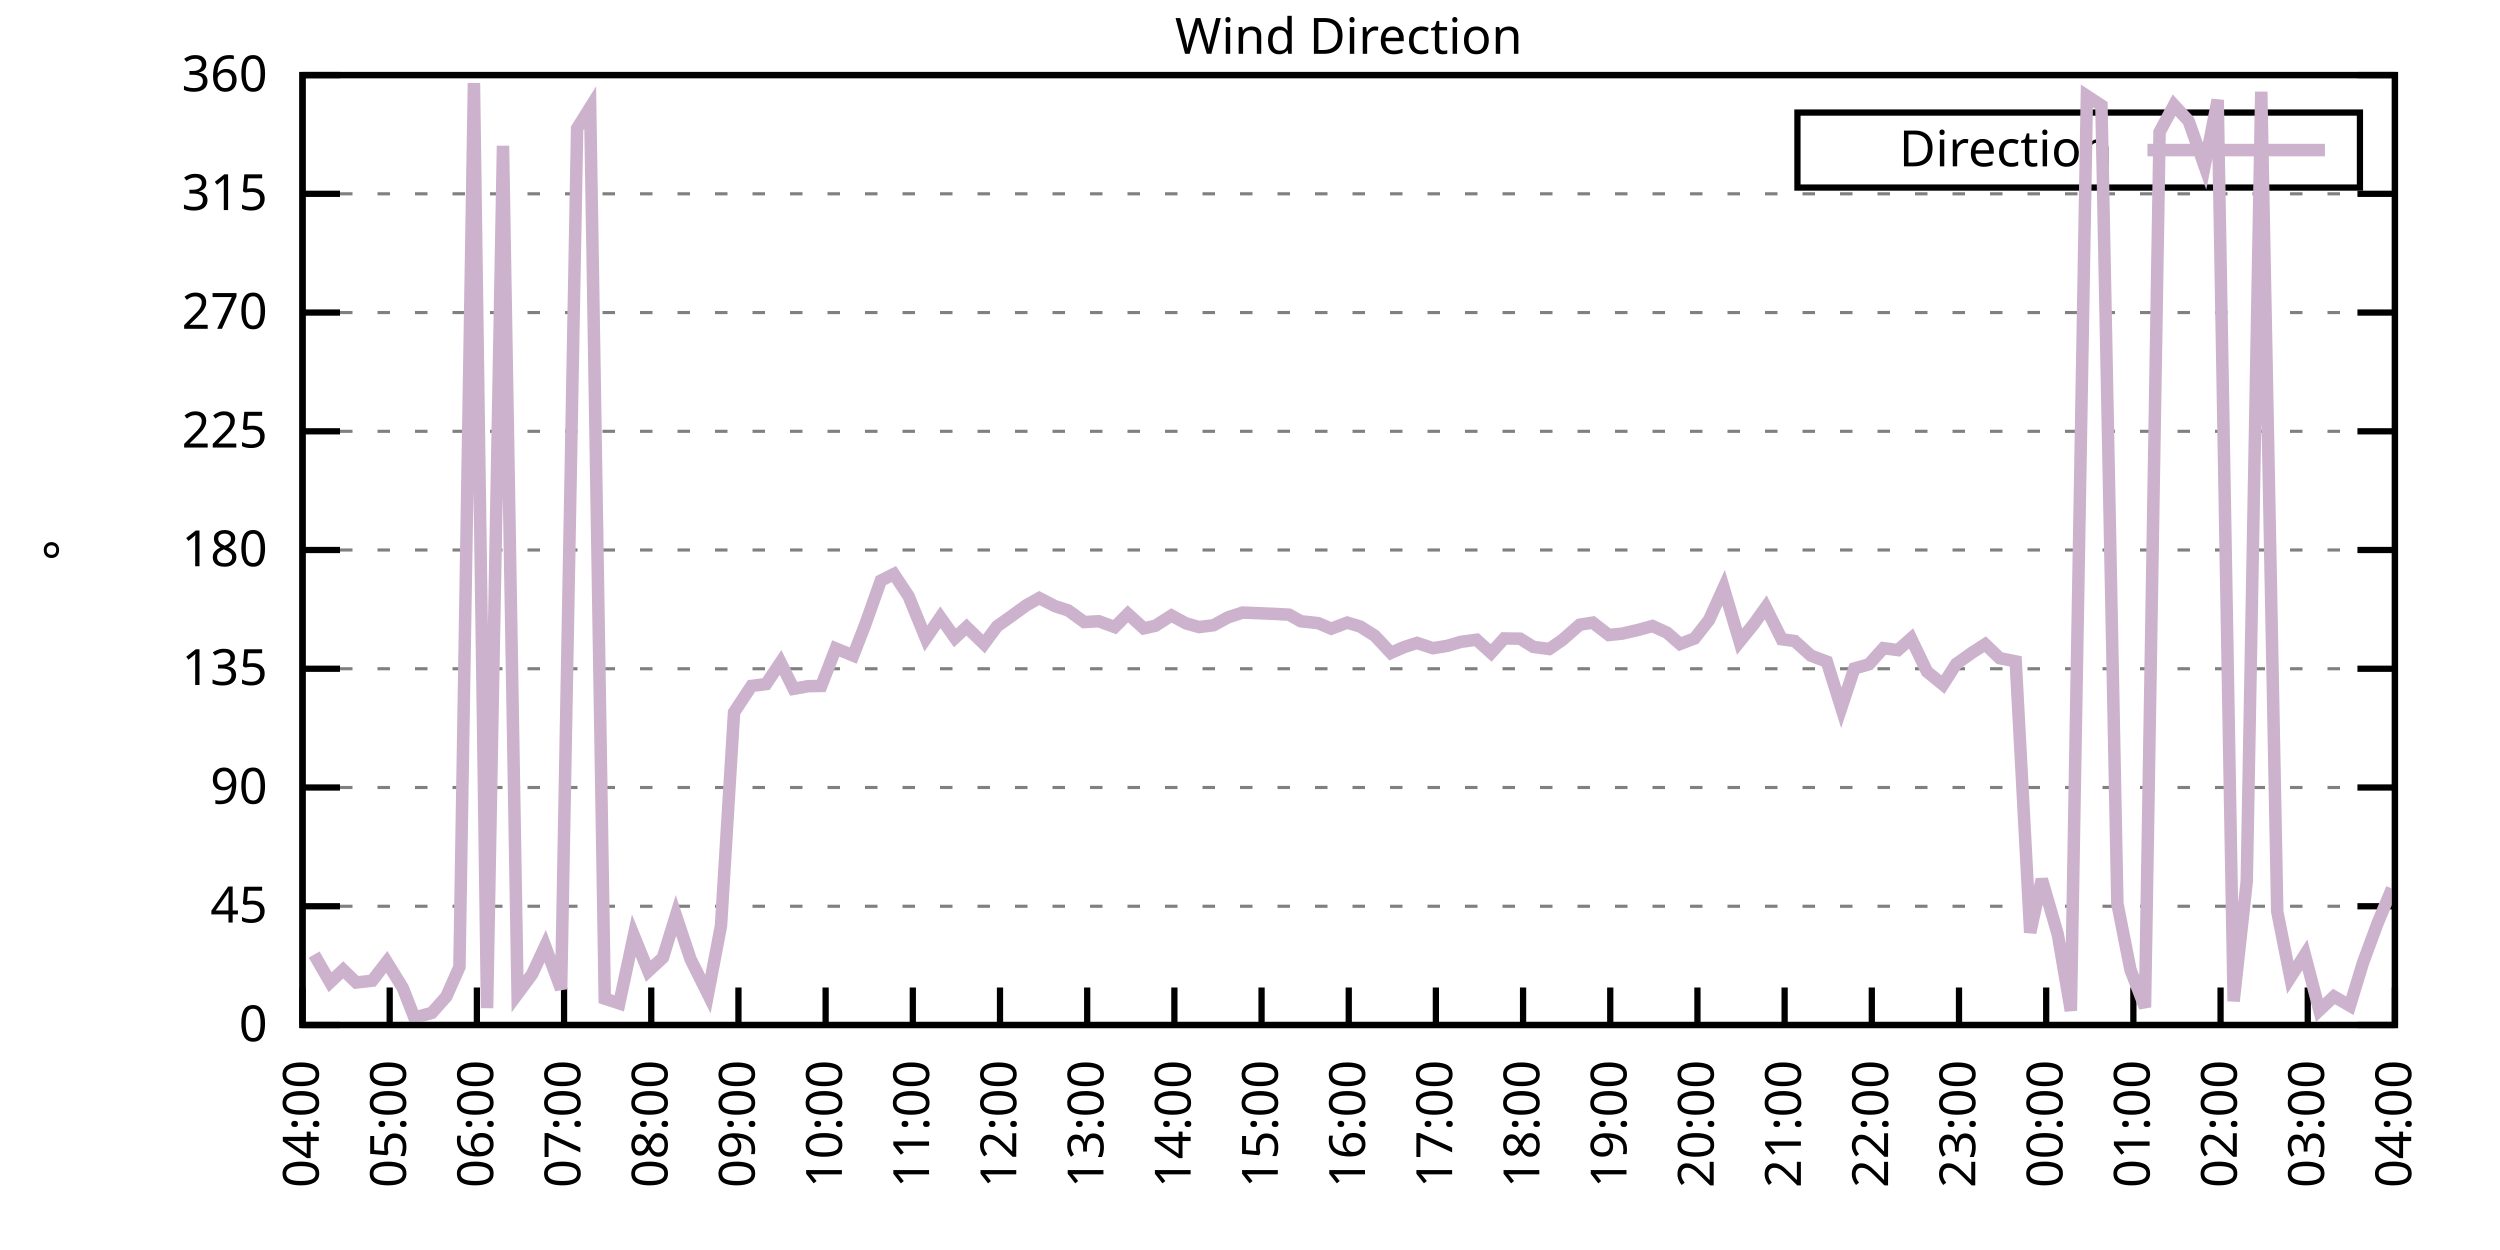
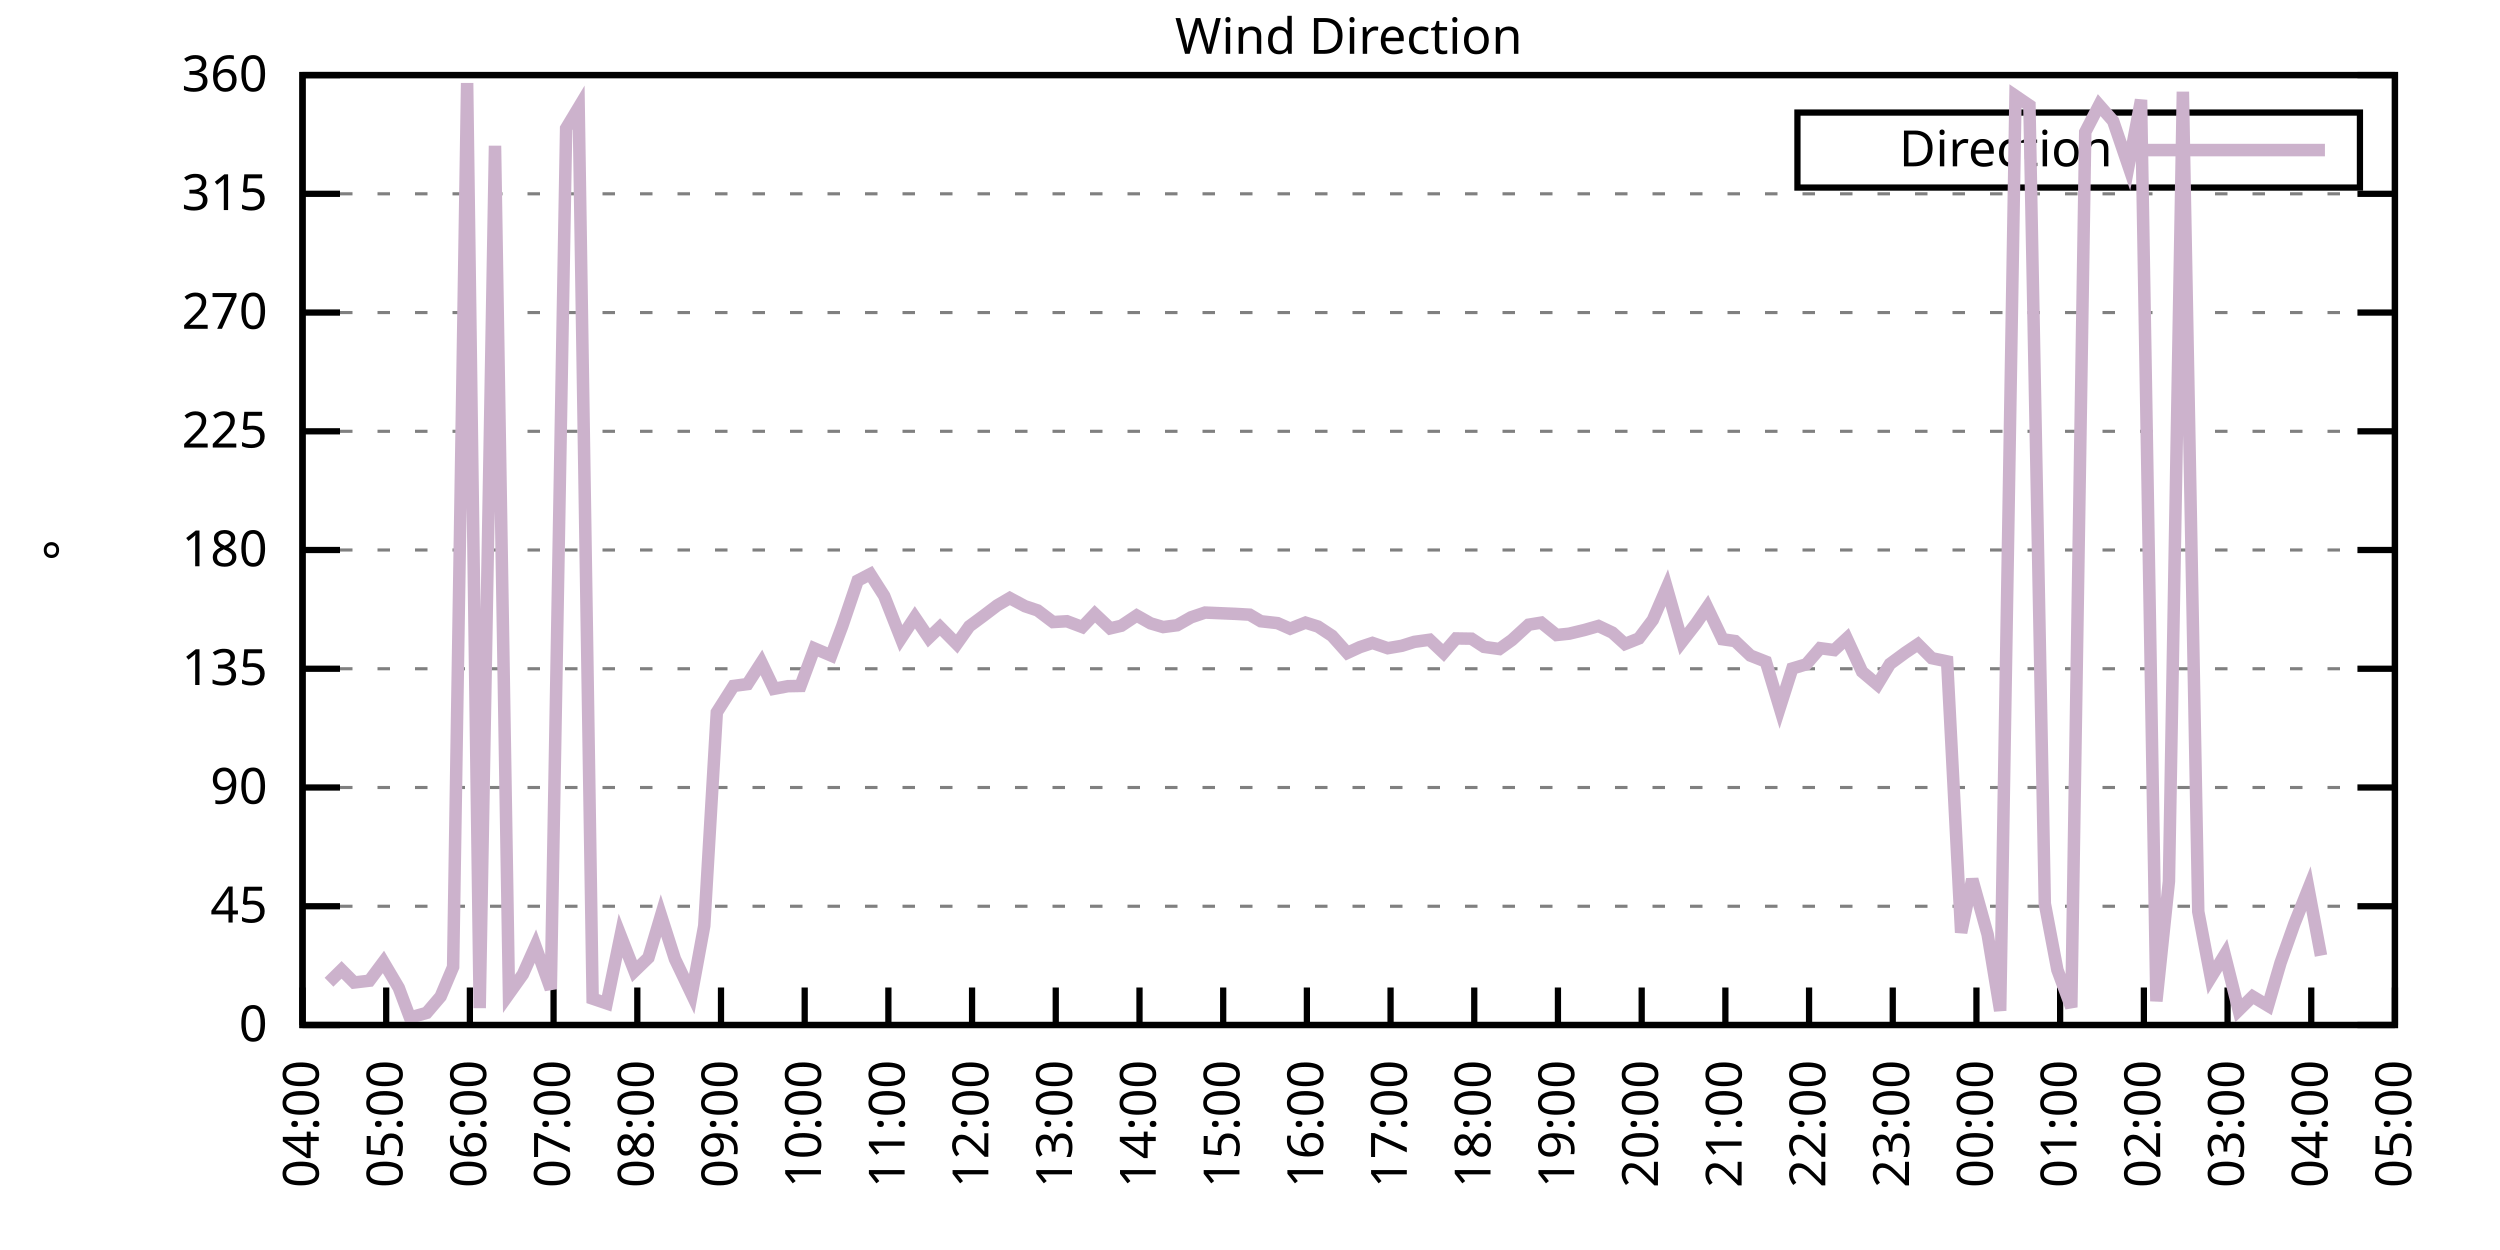
<svg xmlns="http://www.w3.org/2000/svg" xmlns:xlink="http://www.w3.org/1999/xlink" width="400" height="200" viewBox="0 0 400 200">
  <g id="gnuplot_canvas">
    <rect x="0" y="0" width="400" height="200" fill="none" />
    <defs>
      <circle id="gpDot" r="0.5" stroke-width="0.5" stroke="currentColor" />
      <path id="gpPt0" stroke-width="0.333" stroke="currentColor" d="M-1,0 h2 M0,-1 v2" />
      <path id="gpPt1" stroke-width="0.333" stroke="currentColor" d="M-1,-1 L1,1 M1,-1 L-1,1" />
      <path id="gpPt2" stroke-width="0.333" stroke="currentColor" d="M-1,0 L1,0 M0,-1 L0,1 M-1,-1 L1,1 M-1,1 L1,-1" />
      <rect id="gpPt3" stroke-width="0.333" stroke="currentColor" x="-1" y="-1" width="2" height="2" />
      <rect id="gpPt4" stroke-width="0.333" stroke="currentColor" fill="currentColor" x="-1" y="-1" width="2" height="2" />
      <circle id="gpPt5" stroke-width="0.333" stroke="currentColor" cx="0" cy="0" r="1" />
      <use xlink:href="#gpPt5" id="gpPt6" fill="currentColor" stroke="none" />
      <path id="gpPt7" stroke-width="0.333" stroke="currentColor" d="M0,-1.33 L-1.33,0.67 L1.33,0.67 z" />
      <use xlink:href="#gpPt7" id="gpPt8" fill="currentColor" stroke="none" />
      <use xlink:href="#gpPt7" id="gpPt9" stroke="currentColor" transform="rotate(180)" />
      <use xlink:href="#gpPt9" id="gpPt10" fill="currentColor" stroke="none" />
      <use xlink:href="#gpPt3" id="gpPt11" stroke="currentColor" transform="rotate(45)" />
      <use xlink:href="#gpPt11" id="gpPt12" fill="currentColor" stroke="none" />
      <path id="gpPt13" stroke-width="0.333" stroke="currentColor" d="M0,1.330 L1.265,0.411 L0.782,-1.067 L-0.782,-1.076 L-1.265,0.411 z" />
      <use xlink:href="#gpPt13" id="gpPt14" fill="currentColor" stroke="none" />
      <filter id="textbox" filterUnits="objectBoundingBox" x="0" y="0" height="1" width="1">
        <feFlood flood-color="white" flood-opacity="1" result="bgnd" />
        <feComposite in="SourceGraphic" in2="bgnd" operator="atop" />
      </filter>
      <filter id="greybox" filterUnits="objectBoundingBox" x="0" y="0" height="1" width="1">
        <feFlood flood-color="lightgrey" flood-opacity="1" result="grey" />
        <feComposite in="SourceGraphic" in2="grey" operator="atop" />
      </filter>
    </defs>
    <g fill="none" color="white" stroke="currentColor" stroke-width="1.00" stroke-linecap="butt" stroke-linejoin="miter">
</g>
    <g fill="none" color="black" stroke="currentColor" stroke-width="1.00" stroke-linecap="butt" stroke-linejoin="miter">
      <g stroke="none" shape-rendering="crispEdges">
        <polygon fill="rgb(255, 255, 255)" points="48.40,164.00 383.18,164.00 383.18,12.02 48.40,12.02 " />
      </g>
    </g>
    <g fill="none" color="black" stroke="currentColor" stroke-width="1.00" stroke-linecap="butt" stroke-linejoin="miter">
</g>
    <g fill="none" color="black" stroke="black" stroke-width="0.50" stroke-linecap="butt" stroke-linejoin="miter">
</g>
    <g fill="none" color="gray" stroke="currentColor" stroke-width="0.50" stroke-linecap="butt" stroke-linejoin="miter">
      <path stroke="gray" stroke-dasharray="2,4" class="gridline" d="M48.40,164.00 L383.19,164.00  " />
    </g>
    <g fill="none" color="gray" stroke="gray" stroke-width="1.00" stroke-linecap="butt" stroke-linejoin="miter">
</g>
    <g fill="none" color="black" stroke="currentColor" stroke-width="1.00" stroke-linecap="butt" stroke-linejoin="miter">
      <path stroke="black" d="M48.40,164.00 L54.40,164.00 M383.19,164.00 L377.19,164.00  " />
      <g transform="translate(42.80,166.60)" stroke="none" fill="black" font-family="Sans" font-size="8.00" text-anchor="end">
        <text>
          <tspan font-family="Sans"> 0</tspan>
        </text>
      </g>
    </g>
    <g fill="none" color="black" stroke="currentColor" stroke-width="1.00" stroke-linecap="butt" stroke-linejoin="miter">
</g>
    <g fill="none" color="black" stroke="black" stroke-width="0.50" stroke-linecap="butt" stroke-linejoin="miter">
</g>
    <g fill="none" color="gray" stroke="currentColor" stroke-width="0.50" stroke-linecap="butt" stroke-linejoin="miter">
      <path stroke="gray" stroke-dasharray="2,4" class="gridline" d="M48.40,145.00 L383.19,145.00  " />
    </g>
    <g fill="none" color="gray" stroke="gray" stroke-width="1.00" stroke-linecap="butt" stroke-linejoin="miter">
</g>
    <g fill="none" color="black" stroke="currentColor" stroke-width="1.00" stroke-linecap="butt" stroke-linejoin="miter">
      <path stroke="black" d="M48.40,145.00 L54.40,145.00 M383.19,145.00 L377.19,145.00  " />
      <g transform="translate(42.80,147.60)" stroke="none" fill="black" font-family="Sans" font-size="8.00" text-anchor="end">
        <text>
          <tspan font-family="Sans"> 45</tspan>
        </text>
      </g>
    </g>
    <g fill="none" color="black" stroke="currentColor" stroke-width="1.00" stroke-linecap="butt" stroke-linejoin="miter">
</g>
    <g fill="none" color="black" stroke="black" stroke-width="0.50" stroke-linecap="butt" stroke-linejoin="miter">
</g>
    <g fill="none" color="gray" stroke="currentColor" stroke-width="0.50" stroke-linecap="butt" stroke-linejoin="miter">
      <path stroke="gray" stroke-dasharray="2,4" class="gridline" d="M48.40,126.00 L383.19,126.00  " />
    </g>
    <g fill="none" color="gray" stroke="gray" stroke-width="1.00" stroke-linecap="butt" stroke-linejoin="miter">
</g>
    <g fill="none" color="black" stroke="currentColor" stroke-width="1.00" stroke-linecap="butt" stroke-linejoin="miter">
      <path stroke="black" d="M48.40,126.00 L54.40,126.00 M383.19,126.00 L377.19,126.00  " />
      <g transform="translate(42.80,128.60)" stroke="none" fill="black" font-family="Sans" font-size="8.00" text-anchor="end">
        <text>
          <tspan font-family="Sans"> 90</tspan>
        </text>
      </g>
    </g>
    <g fill="none" color="black" stroke="currentColor" stroke-width="1.00" stroke-linecap="butt" stroke-linejoin="miter">
</g>
    <g fill="none" color="black" stroke="black" stroke-width="0.50" stroke-linecap="butt" stroke-linejoin="miter">
</g>
    <g fill="none" color="gray" stroke="currentColor" stroke-width="0.50" stroke-linecap="butt" stroke-linejoin="miter">
      <path stroke="gray" stroke-dasharray="2,4" class="gridline" d="M48.40,107.00 L383.19,107.00  " />
    </g>
    <g fill="none" color="gray" stroke="gray" stroke-width="1.00" stroke-linecap="butt" stroke-linejoin="miter">
</g>
    <g fill="none" color="black" stroke="currentColor" stroke-width="1.00" stroke-linecap="butt" stroke-linejoin="miter">
      <path stroke="black" d="M48.40,107.00 L54.40,107.00 M383.19,107.00 L377.19,107.00  " />
      <g transform="translate(42.80,109.60)" stroke="none" fill="black" font-family="Sans" font-size="8.00" text-anchor="end">
        <text>
          <tspan font-family="Sans"> 135</tspan>
        </text>
      </g>
    </g>
    <g fill="none" color="black" stroke="currentColor" stroke-width="1.00" stroke-linecap="butt" stroke-linejoin="miter">
</g>
    <g fill="none" color="black" stroke="black" stroke-width="0.50" stroke-linecap="butt" stroke-linejoin="miter">
</g>
    <g fill="none" color="gray" stroke="currentColor" stroke-width="0.50" stroke-linecap="butt" stroke-linejoin="miter">
      <path stroke="gray" stroke-dasharray="2,4" class="gridline" d="M48.40,88.00 L383.19,88.00  " />
    </g>
    <g fill="none" color="gray" stroke="gray" stroke-width="1.00" stroke-linecap="butt" stroke-linejoin="miter">
</g>
    <g fill="none" color="black" stroke="currentColor" stroke-width="1.00" stroke-linecap="butt" stroke-linejoin="miter">
      <path stroke="black" d="M48.40,88.00 L54.40,88.00 M383.19,88.00 L377.19,88.00  " />
      <g transform="translate(42.80,90.60)" stroke="none" fill="black" font-family="Sans" font-size="8.00" text-anchor="end">
        <text>
          <tspan font-family="Sans"> 180</tspan>
        </text>
      </g>
    </g>
    <g fill="none" color="black" stroke="currentColor" stroke-width="1.00" stroke-linecap="butt" stroke-linejoin="miter">
</g>
    <g fill="none" color="black" stroke="black" stroke-width="0.50" stroke-linecap="butt" stroke-linejoin="miter">
</g>
    <g fill="none" color="gray" stroke="currentColor" stroke-width="0.50" stroke-linecap="butt" stroke-linejoin="miter">
      <path stroke="gray" stroke-dasharray="2,4" class="gridline" d="M48.40,69.01 L383.19,69.01  " />
    </g>
    <g fill="none" color="gray" stroke="gray" stroke-width="1.00" stroke-linecap="butt" stroke-linejoin="miter">
</g>
    <g fill="none" color="black" stroke="currentColor" stroke-width="1.00" stroke-linecap="butt" stroke-linejoin="miter">
      <path stroke="black" d="M48.40,69.01 L54.40,69.01 M383.19,69.01 L377.19,69.01  " />
      <g transform="translate(42.80,71.61)" stroke="none" fill="black" font-family="Sans" font-size="8.00" text-anchor="end">
        <text>
          <tspan font-family="Sans"> 225</tspan>
        </text>
      </g>
    </g>
    <g fill="none" color="black" stroke="currentColor" stroke-width="1.00" stroke-linecap="butt" stroke-linejoin="miter">
</g>
    <g fill="none" color="black" stroke="black" stroke-width="0.50" stroke-linecap="butt" stroke-linejoin="miter">
</g>
    <g fill="none" color="gray" stroke="currentColor" stroke-width="0.50" stroke-linecap="butt" stroke-linejoin="miter">
      <path stroke="gray" stroke-dasharray="2,4" class="gridline" d="M48.40,50.01 L383.19,50.01  " />
    </g>
    <g fill="none" color="gray" stroke="gray" stroke-width="1.00" stroke-linecap="butt" stroke-linejoin="miter">
</g>
    <g fill="none" color="black" stroke="currentColor" stroke-width="1.00" stroke-linecap="butt" stroke-linejoin="miter">
      <path stroke="black" d="M48.40,50.01 L54.40,50.01 M383.19,50.01 L377.19,50.01  " />
      <g transform="translate(42.80,52.61)" stroke="none" fill="black" font-family="Sans" font-size="8.00" text-anchor="end">
        <text>
          <tspan font-family="Sans"> 270</tspan>
        </text>
      </g>
    </g>
    <g fill="none" color="black" stroke="currentColor" stroke-width="1.00" stroke-linecap="butt" stroke-linejoin="miter">
</g>
    <g fill="none" color="black" stroke="black" stroke-width="0.50" stroke-linecap="butt" stroke-linejoin="miter">
</g>
    <g fill="none" color="gray" stroke="currentColor" stroke-width="0.50" stroke-linecap="butt" stroke-linejoin="miter">
      <path stroke="gray" stroke-dasharray="2,4" class="gridline" d="M48.40,31.01 L383.19,31.01  " />
    </g>
    <g fill="none" color="gray" stroke="gray" stroke-width="1.00" stroke-linecap="butt" stroke-linejoin="miter">
</g>
    <g fill="none" color="black" stroke="currentColor" stroke-width="1.00" stroke-linecap="butt" stroke-linejoin="miter">
      <path stroke="black" d="M48.40,31.01 L54.40,31.01 M383.19,31.01 L377.19,31.01  " />
      <g transform="translate(42.80,33.61)" stroke="none" fill="black" font-family="Sans" font-size="8.00" text-anchor="end">
        <text>
          <tspan font-family="Sans"> 315</tspan>
        </text>
      </g>
    </g>
    <g fill="none" color="black" stroke="currentColor" stroke-width="1.00" stroke-linecap="butt" stroke-linejoin="miter">
</g>
    <g fill="none" color="black" stroke="black" stroke-width="0.50" stroke-linecap="butt" stroke-linejoin="miter">
</g>
    <g fill="none" color="gray" stroke="currentColor" stroke-width="0.50" stroke-linecap="butt" stroke-linejoin="miter">
      <path stroke="gray" stroke-dasharray="2,4" class="gridline" d="M48.40,12.01 L383.19,12.01  " />
    </g>
    <g fill="none" color="gray" stroke="gray" stroke-width="1.00" stroke-linecap="butt" stroke-linejoin="miter">
</g>
    <g fill="none" color="black" stroke="currentColor" stroke-width="1.00" stroke-linecap="butt" stroke-linejoin="miter">
      <path stroke="black" d="M48.40,12.01 L54.40,12.01 M383.19,12.01 L377.19,12.01  " />
      <g transform="translate(42.80,14.61)" stroke="none" fill="black" font-family="Sans" font-size="8.00" text-anchor="end">
        <text>
          <tspan font-family="Sans"> 360</tspan>
        </text>
      </g>
    </g>
    <g fill="none" color="black" stroke="currentColor" stroke-width="1.00" stroke-linecap="butt" stroke-linejoin="miter">
      <path stroke="black" d="M48.40,164.00 L48.40,158.00  " />
      <g transform="translate(51.00,169.60) rotate(270.00)" stroke="none" fill="black" font-family="Sans" font-size="8.00" text-anchor="end">
        <text>
          <tspan font-family="Sans">04:00</tspan>
        </text>
      </g>
    </g>
    <g fill="none" color="black" stroke="currentColor" stroke-width="1.00" stroke-linecap="butt" stroke-linejoin="miter">
-       <path stroke="black" d="M62.35,164.00 L62.35,158.00  " />
-       <g transform="translate(64.95,169.60) rotate(270.00)" stroke="none" fill="black" font-family="Sans" font-size="8.00" text-anchor="end">
+       <path stroke="black" d="M61.79,164.00 L61.79,158.00  " />
+       <g transform="translate(64.39,169.60) rotate(270.00)" stroke="none" fill="black" font-family="Sans" font-size="8.00" text-anchor="end">
        <text>
          <tspan font-family="Sans">05:00</tspan>
        </text>
      </g>
    </g>
    <g fill="none" color="black" stroke="currentColor" stroke-width="1.00" stroke-linecap="butt" stroke-linejoin="miter">
-       <path stroke="black" d="M76.30,164.00 L76.30,158.00  " />
-       <g transform="translate(78.90,169.60) rotate(270.00)" stroke="none" fill="black" font-family="Sans" font-size="8.00" text-anchor="end">
+       <path stroke="black" d="M75.18,164.00 L75.18,158.00  " />
+       <g transform="translate(77.78,169.60) rotate(270.00)" stroke="none" fill="black" font-family="Sans" font-size="8.00" text-anchor="end">
        <text>
          <tspan font-family="Sans">06:00</tspan>
        </text>
      </g>
    </g>
    <g fill="none" color="black" stroke="currentColor" stroke-width="1.00" stroke-linecap="butt" stroke-linejoin="miter">
-       <path stroke="black" d="M90.25,164.00 L90.25,158.00  " />
-       <g transform="translate(92.85,169.60) rotate(270.00)" stroke="none" fill="black" font-family="Sans" font-size="8.00" text-anchor="end">
+       <path stroke="black" d="M88.57,164.00 L88.57,158.00  " />
+       <g transform="translate(91.17,169.60) rotate(270.00)" stroke="none" fill="black" font-family="Sans" font-size="8.00" text-anchor="end">
        <text>
          <tspan font-family="Sans">07:00</tspan>
        </text>
      </g>
    </g>
    <g fill="none" color="black" stroke="currentColor" stroke-width="1.00" stroke-linecap="butt" stroke-linejoin="miter">
-       <path stroke="black" d="M104.20,164.00 L104.20,158.00  " />
-       <g transform="translate(106.80,169.60) rotate(270.00)" stroke="none" fill="black" font-family="Sans" font-size="8.00" text-anchor="end">
+       <path stroke="black" d="M101.97,164.00 L101.97,158.00  " />
+       <g transform="translate(104.57,169.60) rotate(270.00)" stroke="none" fill="black" font-family="Sans" font-size="8.00" text-anchor="end">
        <text>
          <tspan font-family="Sans">08:00</tspan>
        </text>
      </g>
    </g>
    <g fill="none" color="black" stroke="currentColor" stroke-width="1.00" stroke-linecap="butt" stroke-linejoin="miter">
-       <path stroke="black" d="M118.15,164.00 L118.15,158.00  " />
-       <g transform="translate(120.75,169.60) rotate(270.00)" stroke="none" fill="black" font-family="Sans" font-size="8.00" text-anchor="end">
+       <path stroke="black" d="M115.36,164.00 L115.36,158.00  " />
+       <g transform="translate(117.96,169.60) rotate(270.00)" stroke="none" fill="black" font-family="Sans" font-size="8.00" text-anchor="end">
        <text>
          <tspan font-family="Sans">09:00</tspan>
        </text>
      </g>
    </g>
    <g fill="none" color="black" stroke="currentColor" stroke-width="1.00" stroke-linecap="butt" stroke-linejoin="miter">
-       <path stroke="black" d="M132.10,164.00 L132.10,158.00  " />
-       <g transform="translate(134.70,169.60) rotate(270.00)" stroke="none" fill="black" font-family="Sans" font-size="8.00" text-anchor="end">
+       <path stroke="black" d="M128.75,164.00 L128.75,158.00  " />
+       <g transform="translate(131.35,169.60) rotate(270.00)" stroke="none" fill="black" font-family="Sans" font-size="8.00" text-anchor="end">
        <text>
          <tspan font-family="Sans">10:00</tspan>
        </text>
      </g>
    </g>
    <g fill="none" color="black" stroke="currentColor" stroke-width="1.00" stroke-linecap="butt" stroke-linejoin="miter">
-       <path stroke="black" d="M146.05,164.00 L146.05,158.00  " />
-       <g transform="translate(148.65,169.60) rotate(270.00)" stroke="none" fill="black" font-family="Sans" font-size="8.00" text-anchor="end">
+       <path stroke="black" d="M142.14,164.00 L142.14,158.00  " />
+       <g transform="translate(144.74,169.60) rotate(270.00)" stroke="none" fill="black" font-family="Sans" font-size="8.00" text-anchor="end">
        <text>
          <tspan font-family="Sans">11:00</tspan>
        </text>
      </g>
    </g>
    <g fill="none" color="black" stroke="currentColor" stroke-width="1.00" stroke-linecap="butt" stroke-linejoin="miter">
-       <path stroke="black" d="M160.00,164.00 L160.00,158.00  " />
-       <g transform="translate(162.60,169.60) rotate(270.00)" stroke="none" fill="black" font-family="Sans" font-size="8.00" text-anchor="end">
+       <path stroke="black" d="M155.53,164.00 L155.53,158.00  " />
+       <g transform="translate(158.13,169.60) rotate(270.00)" stroke="none" fill="black" font-family="Sans" font-size="8.00" text-anchor="end">
        <text>
          <tspan font-family="Sans">12:00</tspan>
        </text>
      </g>
    </g>
    <g fill="none" color="black" stroke="currentColor" stroke-width="1.00" stroke-linecap="butt" stroke-linejoin="miter">
-       <path stroke="black" d="M173.95,164.00 L173.95,158.00  " />
-       <g transform="translate(176.55,169.60) rotate(270.00)" stroke="none" fill="black" font-family="Sans" font-size="8.00" text-anchor="end">
+       <path stroke="black" d="M168.92,164.00 L168.92,158.00  " />
+       <g transform="translate(171.52,169.60) rotate(270.00)" stroke="none" fill="black" font-family="Sans" font-size="8.00" text-anchor="end">
        <text>
          <tspan font-family="Sans">13:00</tspan>
        </text>
      </g>
    </g>
    <g fill="none" color="black" stroke="currentColor" stroke-width="1.00" stroke-linecap="butt" stroke-linejoin="miter">
-       <path stroke="black" d="M187.90,164.00 L187.90,158.00  " />
-       <g transform="translate(190.50,169.60) rotate(270.00)" stroke="none" fill="black" font-family="Sans" font-size="8.00" text-anchor="end">
+       <path stroke="black" d="M182.32,164.00 L182.32,158.00  " />
+       <g transform="translate(184.92,169.60) rotate(270.00)" stroke="none" fill="black" font-family="Sans" font-size="8.00" text-anchor="end">
        <text>
          <tspan font-family="Sans">14:00</tspan>
        </text>
      </g>
    </g>
    <g fill="none" color="black" stroke="currentColor" stroke-width="1.00" stroke-linecap="butt" stroke-linejoin="miter">
-       <path stroke="black" d="M201.85,164.00 L201.85,158.00  " />
-       <g transform="translate(204.45,169.60) rotate(270.00)" stroke="none" fill="black" font-family="Sans" font-size="8.00" text-anchor="end">
+       <path stroke="black" d="M195.71,164.00 L195.71,158.00  " />
+       <g transform="translate(198.31,169.60) rotate(270.00)" stroke="none" fill="black" font-family="Sans" font-size="8.00" text-anchor="end">
        <text>
          <tspan font-family="Sans">15:00</tspan>
        </text>
      </g>
    </g>
    <g fill="none" color="black" stroke="currentColor" stroke-width="1.00" stroke-linecap="butt" stroke-linejoin="miter">
-       <path stroke="black" d="M215.80,164.00 L215.80,158.00  " />
-       <g transform="translate(218.40,169.60) rotate(270.00)" stroke="none" fill="black" font-family="Sans" font-size="8.00" text-anchor="end">
+       <path stroke="black" d="M209.10,164.00 L209.10,158.00  " />
+       <g transform="translate(211.70,169.60) rotate(270.00)" stroke="none" fill="black" font-family="Sans" font-size="8.00" text-anchor="end">
        <text>
          <tspan font-family="Sans">16:00</tspan>
        </text>
      </g>
    </g>
    <g fill="none" color="black" stroke="currentColor" stroke-width="1.00" stroke-linecap="butt" stroke-linejoin="miter">
-       <path stroke="black" d="M229.74,164.00 L229.74,158.00  " />
-       <g transform="translate(232.34,169.60) rotate(270.00)" stroke="none" fill="black" font-family="Sans" font-size="8.00" text-anchor="end">
+       <path stroke="black" d="M222.49,164.00 L222.49,158.00  " />
+       <g transform="translate(225.09,169.60) rotate(270.00)" stroke="none" fill="black" font-family="Sans" font-size="8.00" text-anchor="end">
        <text>
          <tspan font-family="Sans">17:00</tspan>
        </text>
      </g>
    </g>
    <g fill="none" color="black" stroke="currentColor" stroke-width="1.00" stroke-linecap="butt" stroke-linejoin="miter">
-       <path stroke="black" d="M243.69,164.00 L243.69,158.00  " />
-       <g transform="translate(246.29,169.60) rotate(270.00)" stroke="none" fill="black" font-family="Sans" font-size="8.00" text-anchor="end">
+       <path stroke="black" d="M235.88,164.00 L235.88,158.00  " />
+       <g transform="translate(238.48,169.60) rotate(270.00)" stroke="none" fill="black" font-family="Sans" font-size="8.00" text-anchor="end">
        <text>
          <tspan font-family="Sans">18:00</tspan>
        </text>
      </g>
    </g>
    <g fill="none" color="black" stroke="currentColor" stroke-width="1.00" stroke-linecap="butt" stroke-linejoin="miter">
-       <path stroke="black" d="M257.64,164.00 L257.64,158.00  " />
-       <g transform="translate(260.24,169.60) rotate(270.00)" stroke="none" fill="black" font-family="Sans" font-size="8.00" text-anchor="end">
+       <path stroke="black" d="M249.27,164.00 L249.27,158.00  " />
+       <g transform="translate(251.87,169.60) rotate(270.00)" stroke="none" fill="black" font-family="Sans" font-size="8.00" text-anchor="end">
        <text>
          <tspan font-family="Sans">19:00</tspan>
        </text>
      </g>
    </g>
    <g fill="none" color="black" stroke="currentColor" stroke-width="1.00" stroke-linecap="butt" stroke-linejoin="miter">
-       <path stroke="black" d="M271.59,164.00 L271.59,158.00  " />
-       <g transform="translate(274.19,169.60) rotate(270.00)" stroke="none" fill="black" font-family="Sans" font-size="8.00" text-anchor="end">
+       <path stroke="black" d="M262.67,164.00 L262.67,158.00  " />
+       <g transform="translate(265.27,169.60) rotate(270.00)" stroke="none" fill="black" font-family="Sans" font-size="8.00" text-anchor="end">
        <text>
          <tspan font-family="Sans">20:00</tspan>
        </text>
      </g>
    </g>
    <g fill="none" color="black" stroke="currentColor" stroke-width="1.00" stroke-linecap="butt" stroke-linejoin="miter">
-       <path stroke="black" d="M285.54,164.00 L285.54,158.00  " />
-       <g transform="translate(288.14,169.60) rotate(270.00)" stroke="none" fill="black" font-family="Sans" font-size="8.00" text-anchor="end">
+       <path stroke="black" d="M276.06,164.00 L276.06,158.00  " />
+       <g transform="translate(278.66,169.60) rotate(270.00)" stroke="none" fill="black" font-family="Sans" font-size="8.00" text-anchor="end">
        <text>
          <tspan font-family="Sans">21:00</tspan>
        </text>
      </g>
    </g>
    <g fill="none" color="black" stroke="currentColor" stroke-width="1.00" stroke-linecap="butt" stroke-linejoin="miter">
-       <path stroke="black" d="M299.49,164.00 L299.49,158.00  " />
-       <g transform="translate(302.09,169.60) rotate(270.00)" stroke="none" fill="black" font-family="Sans" font-size="8.00" text-anchor="end">
+       <path stroke="black" d="M289.45,164.00 L289.45,158.00  " />
+       <g transform="translate(292.05,169.60) rotate(270.00)" stroke="none" fill="black" font-family="Sans" font-size="8.00" text-anchor="end">
        <text>
          <tspan font-family="Sans">22:00</tspan>
        </text>
      </g>
    </g>
    <g fill="none" color="black" stroke="currentColor" stroke-width="1.00" stroke-linecap="butt" stroke-linejoin="miter">
-       <path stroke="black" d="M313.44,164.00 L313.44,158.00  " />
-       <g transform="translate(316.04,169.60) rotate(270.00)" stroke="none" fill="black" font-family="Sans" font-size="8.00" text-anchor="end">
+       <path stroke="black" d="M302.84,164.00 L302.84,158.00  " />
+       <g transform="translate(305.44,169.60) rotate(270.00)" stroke="none" fill="black" font-family="Sans" font-size="8.00" text-anchor="end">
        <text>
          <tspan font-family="Sans">23:00</tspan>
        </text>
      </g>
    </g>
    <g fill="none" color="black" stroke="currentColor" stroke-width="1.00" stroke-linecap="butt" stroke-linejoin="miter">
-       <path stroke="black" d="M327.39,164.00 L327.39,158.00  " />
-       <g transform="translate(329.99,169.60) rotate(270.00)" stroke="none" fill="black" font-family="Sans" font-size="8.00" text-anchor="end">
+       <path stroke="black" d="M316.23,164.00 L316.23,158.00  " />
+       <g transform="translate(318.83,169.60) rotate(270.00)" stroke="none" fill="black" font-family="Sans" font-size="8.00" text-anchor="end">
        <text>
          <tspan font-family="Sans">00:00</tspan>
        </text>
      </g>
    </g>
    <g fill="none" color="black" stroke="currentColor" stroke-width="1.00" stroke-linecap="butt" stroke-linejoin="miter">
-       <path stroke="black" d="M341.34,164.00 L341.34,158.00  " />
-       <g transform="translate(343.94,169.60) rotate(270.00)" stroke="none" fill="black" font-family="Sans" font-size="8.00" text-anchor="end">
+       <path stroke="black" d="M329.62,164.00 L329.62,158.00  " />
+       <g transform="translate(332.22,169.60) rotate(270.00)" stroke="none" fill="black" font-family="Sans" font-size="8.00" text-anchor="end">
        <text>
          <tspan font-family="Sans">01:00</tspan>
        </text>
      </g>
    </g>
    <g fill="none" color="black" stroke="currentColor" stroke-width="1.00" stroke-linecap="butt" stroke-linejoin="miter">
-       <path stroke="black" d="M355.29,164.00 L355.29,158.00  " />
-       <g transform="translate(357.89,169.60) rotate(270.00)" stroke="none" fill="black" font-family="Sans" font-size="8.00" text-anchor="end">
+       <path stroke="black" d="M343.02,164.00 L343.02,158.00  " />
+       <g transform="translate(345.62,169.60) rotate(270.00)" stroke="none" fill="black" font-family="Sans" font-size="8.00" text-anchor="end">
        <text>
          <tspan font-family="Sans">02:00</tspan>
        </text>
      </g>
    </g>
    <g fill="none" color="black" stroke="currentColor" stroke-width="1.00" stroke-linecap="butt" stroke-linejoin="miter">
-       <path stroke="black" d="M369.24,164.00 L369.24,158.00  " />
-       <g transform="translate(371.84,169.60) rotate(270.00)" stroke="none" fill="black" font-family="Sans" font-size="8.00" text-anchor="end">
+       <path stroke="black" d="M356.41,164.00 L356.41,158.00  " />
+       <g transform="translate(359.01,169.60) rotate(270.00)" stroke="none" fill="black" font-family="Sans" font-size="8.00" text-anchor="end">
        <text>
          <tspan font-family="Sans">03:00</tspan>
+         </text>
+       </g>
+     </g>
+     <g fill="none" color="black" stroke="currentColor" stroke-width="1.00" stroke-linecap="butt" stroke-linejoin="miter">
+       <path stroke="black" d="M369.80,164.00 L369.80,158.00  " />
+       <g transform="translate(372.40,169.60) rotate(270.00)" stroke="none" fill="black" font-family="Sans" font-size="8.00" text-anchor="end">
+         <text>
+           <tspan font-family="Sans">04:00</tspan>
        </text>
      </g>
    </g>
    <g fill="none" color="black" stroke="currentColor" stroke-width="1.00" stroke-linecap="butt" stroke-linejoin="miter">
      <path stroke="black" d="M383.19,164.00 L383.19,158.00  " />
      <g transform="translate(385.79,169.60) rotate(270.00)" stroke="none" fill="black" font-family="Sans" font-size="8.00" text-anchor="end">
        <text>
-           <tspan font-family="Sans">04:00</tspan>
+           <tspan font-family="Sans">05:00</tspan>
        </text>
      </g>
    </g>
    <g fill="none" color="black" stroke="currentColor" stroke-width="1.00" stroke-linecap="butt" stroke-linejoin="miter">
</g>
    <g fill="none" color="black" stroke="currentColor" stroke-width="1.00" stroke-linecap="butt" stroke-linejoin="miter">
      <path stroke="black" d="M48.40,12.01 L48.40,164.00 L383.19,164.00 L383.19,12.01 L48.40,12.01 Z  " />
    </g>
    <g fill="none" color="black" stroke="currentColor" stroke-width="1.00" stroke-linecap="butt" stroke-linejoin="miter">
</g>
    <g fill="none" color="black" stroke="currentColor" stroke-width="1.00" stroke-linecap="butt" stroke-linejoin="miter">
      <path stroke="black" d="M287.59,30.01 L287.59,18.01 L377.59,18.01 L377.59,30.01 L287.59,30.01 Z  " />
    </g>
    <g id="Wind_direction_plot_1">
      <g fill="none" color="white" stroke="black" stroke-width="2.00" stroke-linecap="butt" stroke-linejoin="miter">
</g>
      <g fill="none" color="black" stroke="currentColor" stroke-width="2.00" stroke-linecap="butt" stroke-linejoin="miter">
        <g transform="translate(337.99,26.61)" stroke="none" fill="black" font-family="Sans" font-size="8.00" text-anchor="end">
          <text>
            <tspan font-family="Sans">Direction</tspan>
          </text>
        </g>
      </g>
      <g fill="none" color="black" stroke="currentColor" stroke-width="2.00" stroke-linecap="butt" stroke-linejoin="miter">
-         <path stroke="rgb(204, 178, 204)" d="M343.59,24.01 L371.99,24.01 M50.26,152.73 L52.82,157.16 L54.91,155.18 L57.00,157.20 L59.56,156.91 L61.88,153.91   L64.44,158.05 L66.30,162.82 L69.09,162.06 L71.42,159.44 L73.51,154.71 L75.83,13.28 L77.93,161.30 L80.48,23.32   L82.81,159.02 L85.13,155.89 L87.23,151.38 L89.78,158.26 L92.34,20.54 L94.43,17.20 L96.76,159.78 L99.08,160.54   L101.41,149.69 L103.73,155.39 L106.06,153.23 L108.15,146.48 L110.48,153.45 L113.27,159.06 L115.36,148.13 L117.45,113.97   L120.24,109.75 L122.57,109.45 L124.89,105.99 L126.98,110.21 L129.31,109.79 L131.40,109.75 L133.72,103.75 L136.51,104.89   L138.37,100.12 L140.93,92.90 L143.02,91.85 L145.35,95.35 L148.14,102.15 L150.46,98.77 L152.79,102.06 L154.65,100.33   L157.44,103.04 L159.53,100.21 L161.86,98.56 L164.18,96.87 L166.27,95.69 L168.83,97.00 L170.92,97.67 L173.48,99.53   L175.81,99.40 L178.36,100.33 L180.46,98.22 L183.01,100.54 L184.87,100.12 L187.43,98.48 L189.76,99.74 L191.85,100.33   L194.17,100.04 L196.50,98.77 L198.82,98.01 L203.94,98.22 L206.26,98.35 L208.12,99.40 L210.91,99.70 L213.01,100.59   L215.56,99.62 L217.65,100.25 L219.98,101.73 L222.54,104.47 L224.63,103.54 L226.72,102.87 L229.28,103.71 L231.60,103.33   L233.70,102.70 L236.25,102.36 L238.58,104.47 L240.67,102.15 L243.23,102.19 L245.32,103.50 L247.88,103.84 L249.97,102.40   L252.76,99.95 L254.85,99.62 L257.41,101.60 L259.50,101.39 L262.06,100.80 L264.39,100.16 L266.71,101.22 L268.80,103.04   L271.13,102.15 L273.45,99.19 L275.78,94.04 L278.34,102.66 L280.66,99.78 L282.52,97.17 L285.08,102.28 L287.17,102.57   L289.73,104.89 L292.29,105.86 L294.61,113.25 L296.70,106.96 L299.03,106.29 L301.35,103.71 L303.68,104.01 L305.77,102.15   L308.33,107.47 L310.88,109.54 L312.98,106.24 L315.53,104.43 L317.63,103.08 L319.95,105.31 L322.51,105.82 L324.83,149.22   L326.69,140.69 L329.25,149.52 L331.34,161.72 L333.90,15.35 L336.23,16.87 L338.78,144.58 L340.88,155.18 L343.20,161.17   L345.53,21.13 L347.85,16.82 L350.18,19.36 L352.73,26.58 L354.83,15.98 L357.38,160.20 L359.48,141.03 L361.80,14.67   L364.36,145.85 L366.45,156.40 L368.78,152.77 L371.10,161.64 L373.43,159.44 L375.98,160.92 L378.08,154.04 L380.40,147.75   L382.73,142.17  " />
+         <path stroke="rgb(204, 178, 204)" d="M343.59,24.01 L371.99,24.01 M52.64,157.16 L54.65,155.18 L56.66,157.20 L59.11,156.91 L61.35,153.91 L63.80,158.05   L65.59,162.82 L68.26,162.06 L70.50,159.44 L72.50,154.71 L74.74,13.28 L76.75,161.30 L79.20,23.32 L81.43,159.02   L83.66,155.89 L85.67,151.38 L88.13,158.26 L90.58,20.54 L92.59,17.20 L94.82,159.78 L97.06,160.54 L99.29,149.69   L101.52,155.39 L103.75,153.23 L105.76,146.48 L107.99,153.45 L110.67,159.06 L112.68,148.13 L114.69,113.97 L117.37,109.75   L119.60,109.45 L121.83,105.99 L123.84,110.21 L126.07,109.79 L128.08,109.75 L130.31,103.75 L132.99,104.89 L134.78,100.12   L137.23,92.90 L139.24,91.85 L141.47,95.35 L144.15,102.15 L146.38,98.77 L148.61,102.06 L150.40,100.33 L153.08,103.04   L155.09,100.21 L157.32,98.56 L159.55,96.87 L161.56,95.69 L164.01,97.00 L166.02,97.67 L168.48,99.53 L170.71,99.40   L173.17,100.33 L175.17,98.22 L177.63,100.54 L179.41,100.12 L181.87,98.48 L184.10,99.74 L186.11,100.33 L188.34,100.04   L190.57,98.77 L192.81,98.01 L197.72,98.22 L199.95,98.35 L201.73,99.40 L204.41,99.70 L206.42,100.59 L208.88,99.62   L210.88,100.25 L213.12,101.73 L215.57,104.47 L217.58,103.54 L219.59,102.87 L222.04,103.71 L224.28,103.33 L226.29,102.70   L228.74,102.36 L230.97,104.47 L232.98,102.15 L235.44,102.19 L237.44,103.50 L239.90,103.84 L241.91,102.40 L244.59,99.95   L246.60,99.62 L249.05,101.60 L251.06,101.39 L253.51,100.80 L255.75,100.16 L257.98,101.22 L259.99,103.04 L262.22,102.15   L264.45,99.19 L266.68,94.04 L269.14,102.66 L271.37,99.78 L273.16,97.17 L275.61,102.28 L277.62,102.57 L280.07,104.89   L282.53,105.86 L284.76,113.25 L286.77,106.96 L289.00,106.29 L291.23,103.71 L293.47,104.01 L295.48,102.15 L297.93,107.47   L300.39,109.54 L302.39,106.24 L304.85,104.43 L306.86,103.08 L309.09,105.31 L311.54,105.82 L313.78,149.22 L315.56,140.69   L318.02,149.52 L320.03,161.72 L322.48,15.35 L324.71,16.87 L327.17,144.58 L329.18,155.18 L331.41,161.17 L333.64,21.13   L335.87,16.82 L338.10,19.36 L340.56,26.58 L342.57,15.98 L345.02,160.20 L347.03,141.03 L349.26,14.67 L351.72,145.85   L353.73,156.40 L355.96,152.77 L358.19,161.64 L360.42,159.44 L362.88,160.92 L364.89,154.04 L367.12,147.75 L369.35,142.17   L371.36,152.90  " />
      </g>
    </g>
    <g fill="none" color="black" stroke="currentColor" stroke-width="2.00" stroke-linecap="butt" stroke-linejoin="miter">
</g>
    <g fill="none" color="black" stroke="black" stroke-width="1.00" stroke-linecap="butt" stroke-linejoin="miter">
</g>
    <g fill="none" color="black" stroke="currentColor" stroke-width="1.00" stroke-linecap="butt" stroke-linejoin="miter">
      <path stroke="black" d="M48.40,12.01 L48.40,164.00 L383.19,164.00 L383.19,12.01 L48.40,12.01 Z  " />
      <g transform="translate(12.80,88.01) rotate(270.00)" stroke="none" fill="black" font-family="Sans" font-size="8.00" text-anchor="middle">
        <text>
          <tspan font-family="Sans">°</tspan>
        </text>
      </g>
    </g>
    <g fill="none" color="black" stroke="currentColor" stroke-width="1.00" stroke-linecap="butt" stroke-linejoin="miter">
</g>
    <g fill="none" color="black" stroke="currentColor" stroke-width="1.00" stroke-linecap="butt" stroke-linejoin="miter">
      <g transform="translate(215.79,8.61)" stroke="none" fill="black" font-family="Sans" font-size="8.00" text-anchor="middle">
        <text>
          <tspan font-family="Sans">Wind Direction</tspan>
        </text>
      </g>
    </g>
    <g fill="none" color="black" stroke="currentColor" stroke-width="1.00" stroke-linecap="butt" stroke-linejoin="miter">
</g>
  </g>
</svg>
